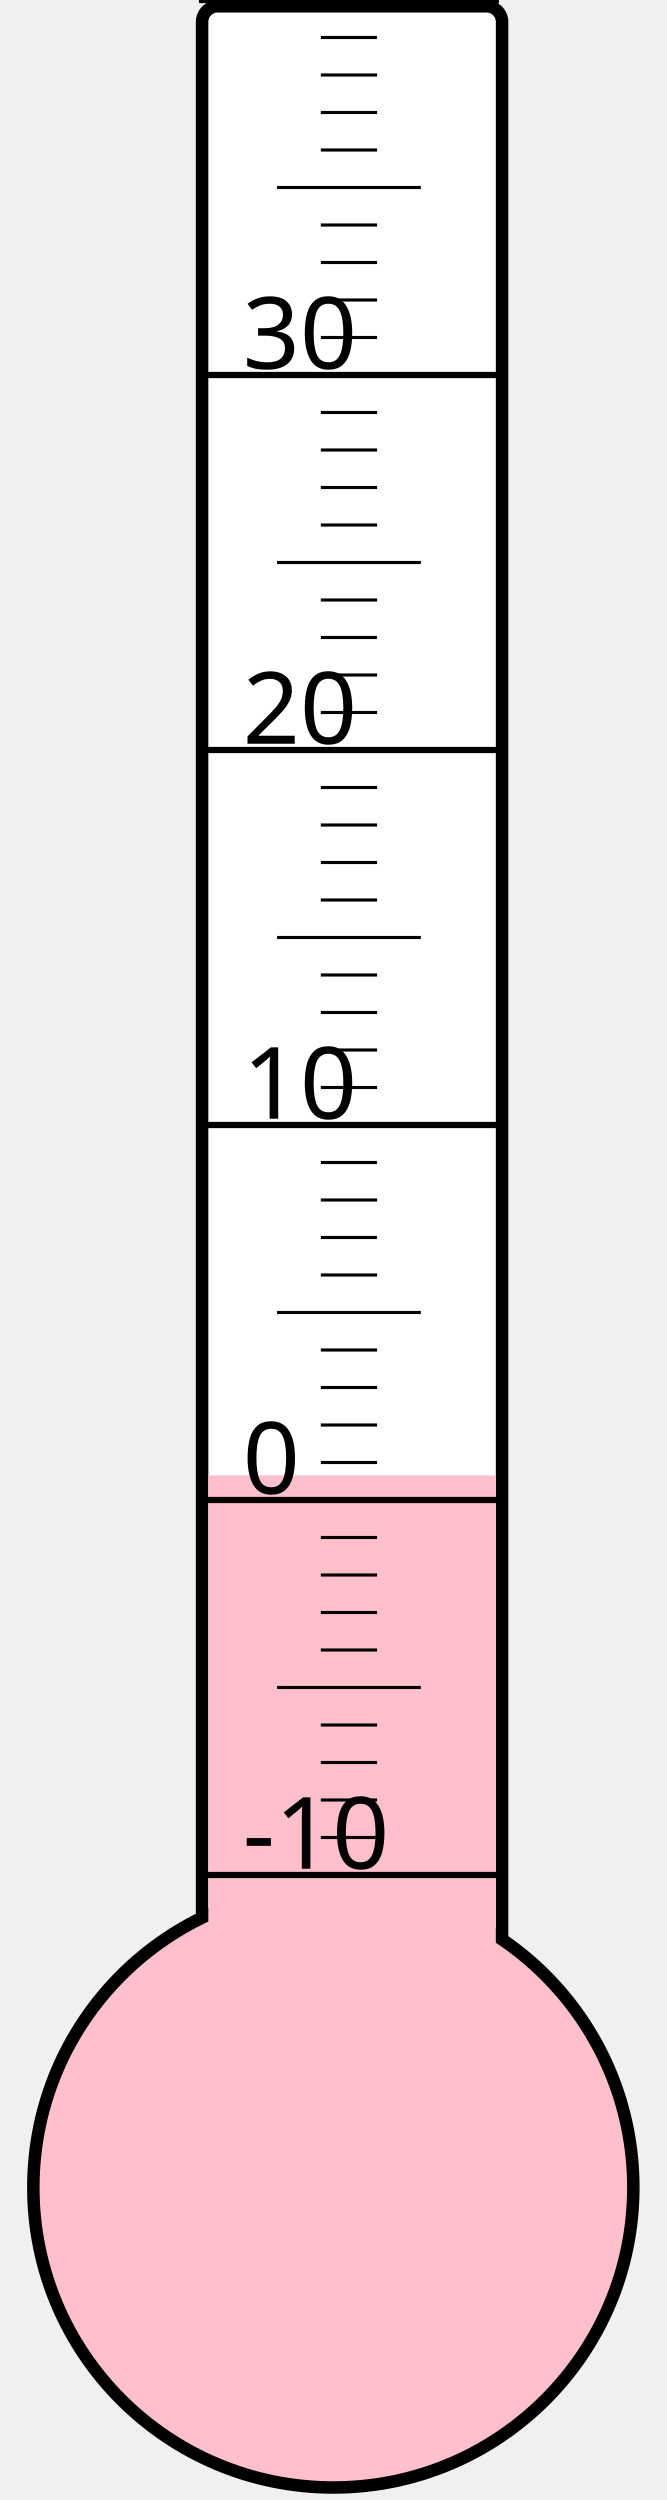
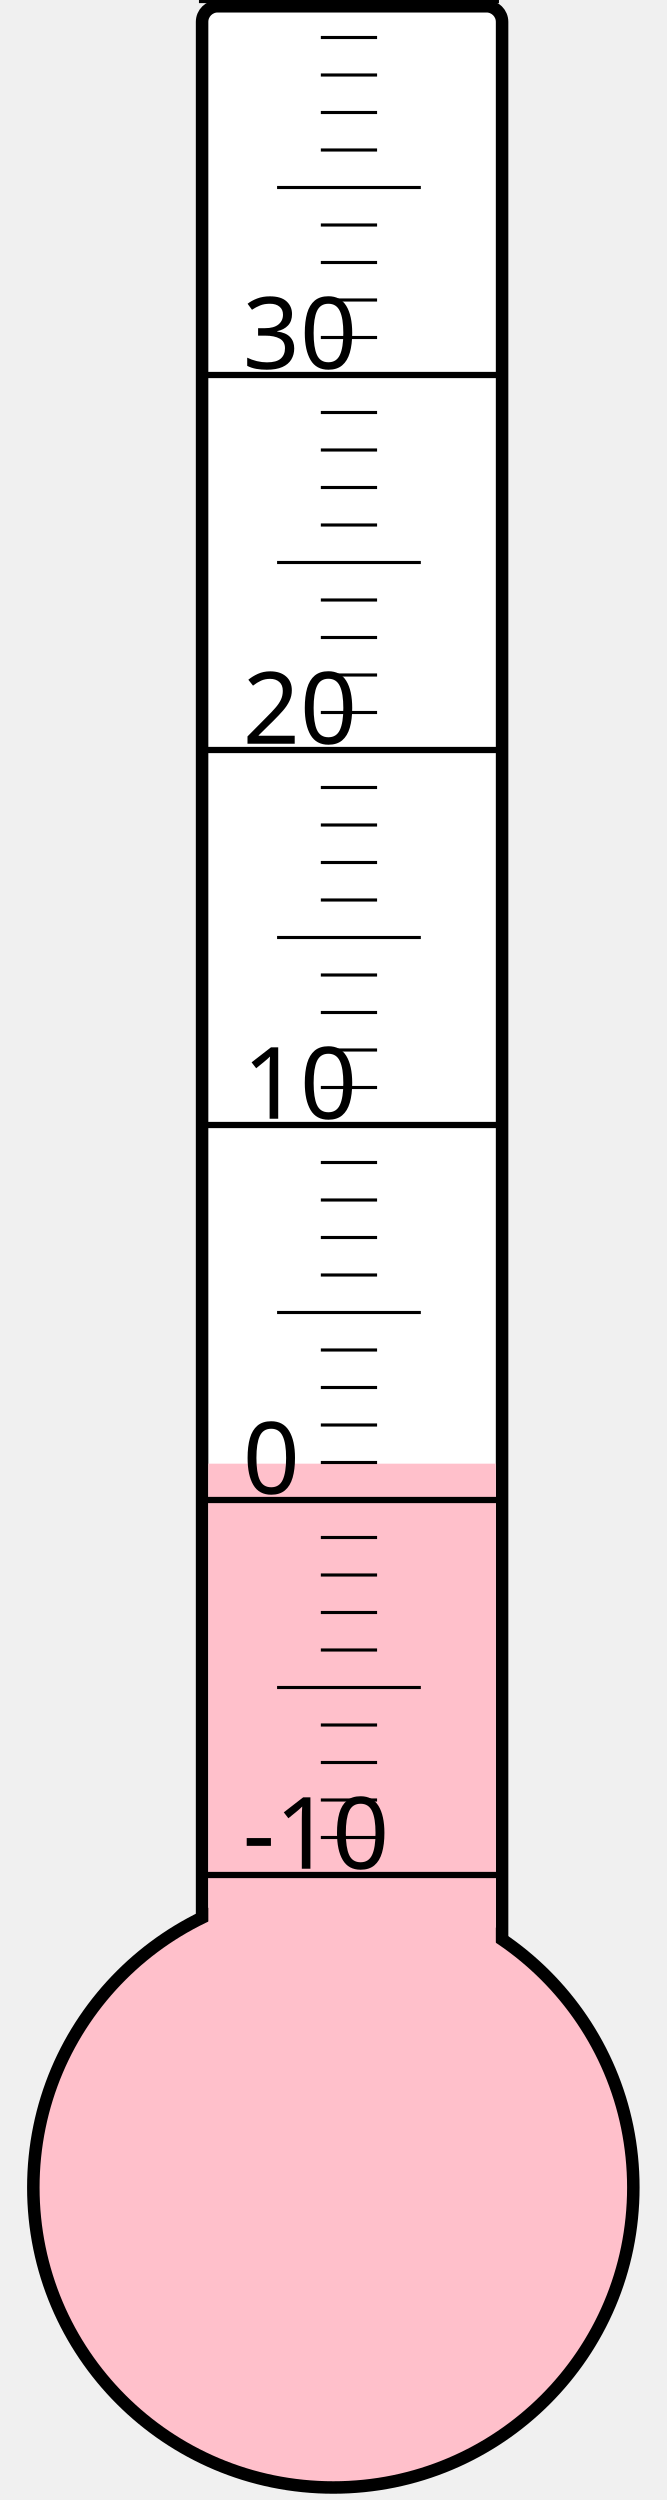
<svg xmlns="http://www.w3.org/2000/svg" width="40px" height="150px" viewBox="0 0 200 800">
  <rect width="200" height="800" x="0" y="0" style="fill: #ffffeb; fill-opacity: 0;" />
  <rect width="96" height="680" x="58" y="2" rx="5" ry="5" style="fill: white; fill-opacity: 1; stroke: black; stroke-width: 4;" />
  <circle cx="100" cy="700" r="96" style="fill: pink; stroke: black; stroke-width: 4;" />
-   <rect width="92" height="227.875" x="60" y="472.125" style="fill: pink; fill-opacity: 1; stroke-width: 0;" />
+   <rect width="92" height="231.625" x="60" y="468.375" style="fill: pink; fill-opacity: 1; stroke-width: 0;" />
  <text x="71" y="598" style="font-family: sans-serif; font-size: 24pt;">-10</text>
  <text x="71" y="478" style="font-family: sans-serif; font-size: 24pt;">0</text>
  <text x="71" y="358" style="font-family: sans-serif; font-size: 24pt;">10</text>
  <text x="71" y="238" style="font-family: sans-serif; font-size: 24pt;">20</text>
  <text x="71" y="118" style="font-family: sans-serif; font-size: 24pt;">30</text>
  <g style="stroke: black;">
    <line x1="57" y1="600" x2="153" y2="600" style="stroke-width: 2;" />
    <line x1="96" y1="588" x2="114" y2="588" style="stroke-width: 1;" />
    <line x1="96" y1="576" x2="114" y2="576" style="stroke-width: 1;" />
    <line x1="96" y1="564" x2="114" y2="564" style="stroke-width: 1;" />
    <line x1="96" y1="552" x2="114" y2="552" style="stroke-width: 1;" />
    <line x1="82" y1="540" x2="128" y2="540" style="stroke-width: 1;" />
    <line x1="96" y1="528" x2="114" y2="528" style="stroke-width: 1;" />
    <line x1="96" y1="516" x2="114" y2="516" style="stroke-width: 1;" />
    <line x1="96" y1="504" x2="114" y2="504" style="stroke-width: 1;" />
    <line x1="96" y1="492" x2="114" y2="492" style="stroke-width: 1;" />
    <line x1="57" y1="480" x2="153" y2="480" style="stroke-width: 2;" />
    <line x1="96" y1="468" x2="114" y2="468" style="stroke-width: 1;" />
    <line x1="96" y1="456" x2="114" y2="456" style="stroke-width: 1;" />
    <line x1="96" y1="444" x2="114" y2="444" style="stroke-width: 1;" />
    <line x1="96" y1="432" x2="114" y2="432" style="stroke-width: 1;" />
    <line x1="82" y1="420" x2="128" y2="420" style="stroke-width: 1;" />
    <line x1="96" y1="408" x2="114" y2="408" style="stroke-width: 1;" />
    <line x1="96" y1="396" x2="114" y2="396" style="stroke-width: 1;" />
    <line x1="96" y1="384" x2="114" y2="384" style="stroke-width: 1;" />
    <line x1="96" y1="372" x2="114" y2="372" style="stroke-width: 1;" />
    <line x1="57" y1="360" x2="153" y2="360" style="stroke-width: 2;" />
    <line x1="96" y1="348" x2="114" y2="348" style="stroke-width: 1;" />
    <line x1="96" y1="336" x2="114" y2="336" style="stroke-width: 1;" />
    <line x1="96" y1="324" x2="114" y2="324" style="stroke-width: 1;" />
    <line x1="96" y1="312" x2="114" y2="312" style="stroke-width: 1;" />
    <line x1="82" y1="300" x2="128" y2="300" style="stroke-width: 1;" />
    <line x1="96" y1="288" x2="114" y2="288" style="stroke-width: 1;" />
    <line x1="96" y1="276" x2="114" y2="276" style="stroke-width: 1;" />
    <line x1="96" y1="264" x2="114" y2="264" style="stroke-width: 1;" />
    <line x1="96" y1="252" x2="114" y2="252" style="stroke-width: 1;" />
    <line x1="57" y1="240" x2="153" y2="240" style="stroke-width: 2;" />
    <line x1="96" y1="228" x2="114" y2="228" style="stroke-width: 1;" />
    <line x1="96" y1="216" x2="114" y2="216" style="stroke-width: 1;" />
    <line x1="96" y1="204" x2="114" y2="204" style="stroke-width: 1;" />
    <line x1="96" y1="192" x2="114" y2="192" style="stroke-width: 1;" />
    <line x1="82" y1="180" x2="128" y2="180" style="stroke-width: 1;" />
    <line x1="96" y1="168" x2="114" y2="168" style="stroke-width: 1;" />
    <line x1="96" y1="156" x2="114" y2="156" style="stroke-width: 1;" />
    <line x1="96" y1="144" x2="114" y2="144" style="stroke-width: 1;" />
    <line x1="96" y1="132" x2="114" y2="132" style="stroke-width: 1;" />
    <line x1="57" y1="120" x2="153" y2="120" style="stroke-width: 2;" />
    <line x1="96" y1="108" x2="114" y2="108" style="stroke-width: 1;" />
    <line x1="96" y1="96" x2="114" y2="96" style="stroke-width: 1;" />
    <line x1="96" y1="84" x2="114" y2="84" style="stroke-width: 1;" />
    <line x1="96" y1="72" x2="114" y2="72" style="stroke-width: 1;" />
    <line x1="82" y1="60" x2="128" y2="60" style="stroke-width: 1;" />
    <line x1="96" y1="48" x2="114" y2="48" style="stroke-width: 1;" />
    <line x1="96" y1="36" x2="114" y2="36" style="stroke-width: 1;" />
    <line x1="96" y1="24" x2="114" y2="24" style="stroke-width: 1;" />
    <line x1="96" y1="12" x2="114" y2="12" style="stroke-width: 1;" />
    <line x1="57" y1="0" x2="153" y2="0" style="stroke-width: 2;" />
  </g>
</svg>
